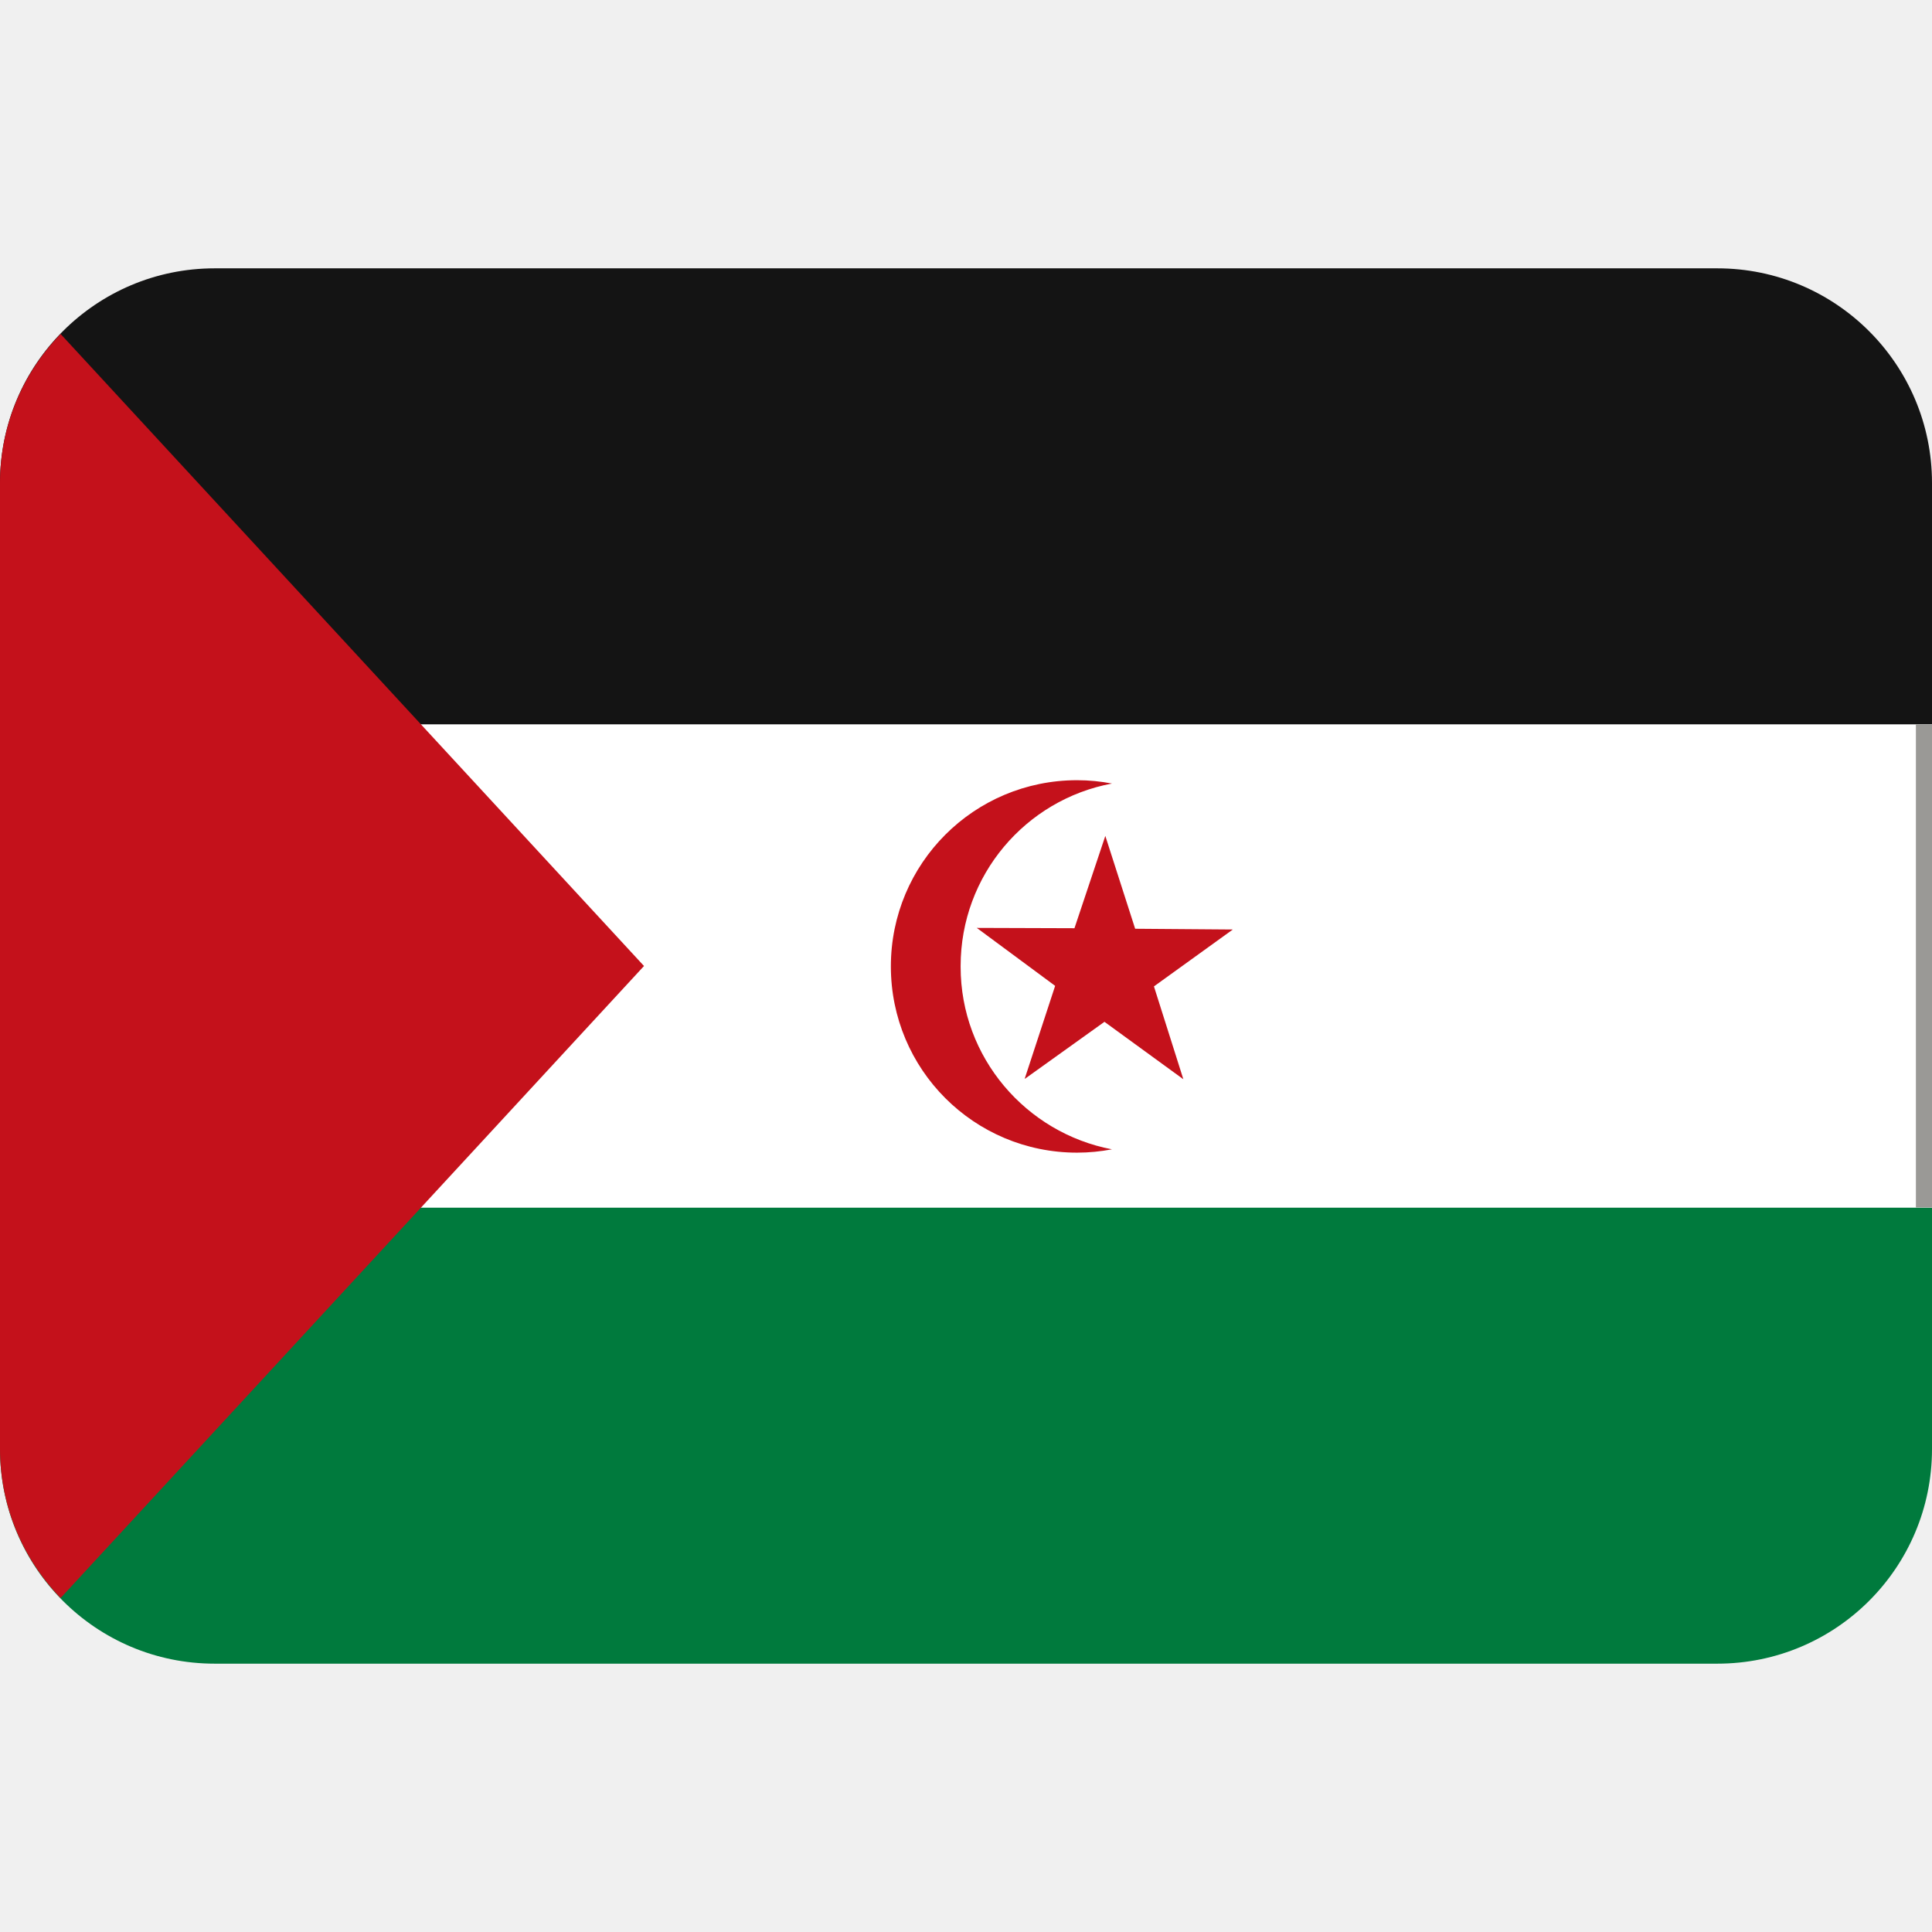
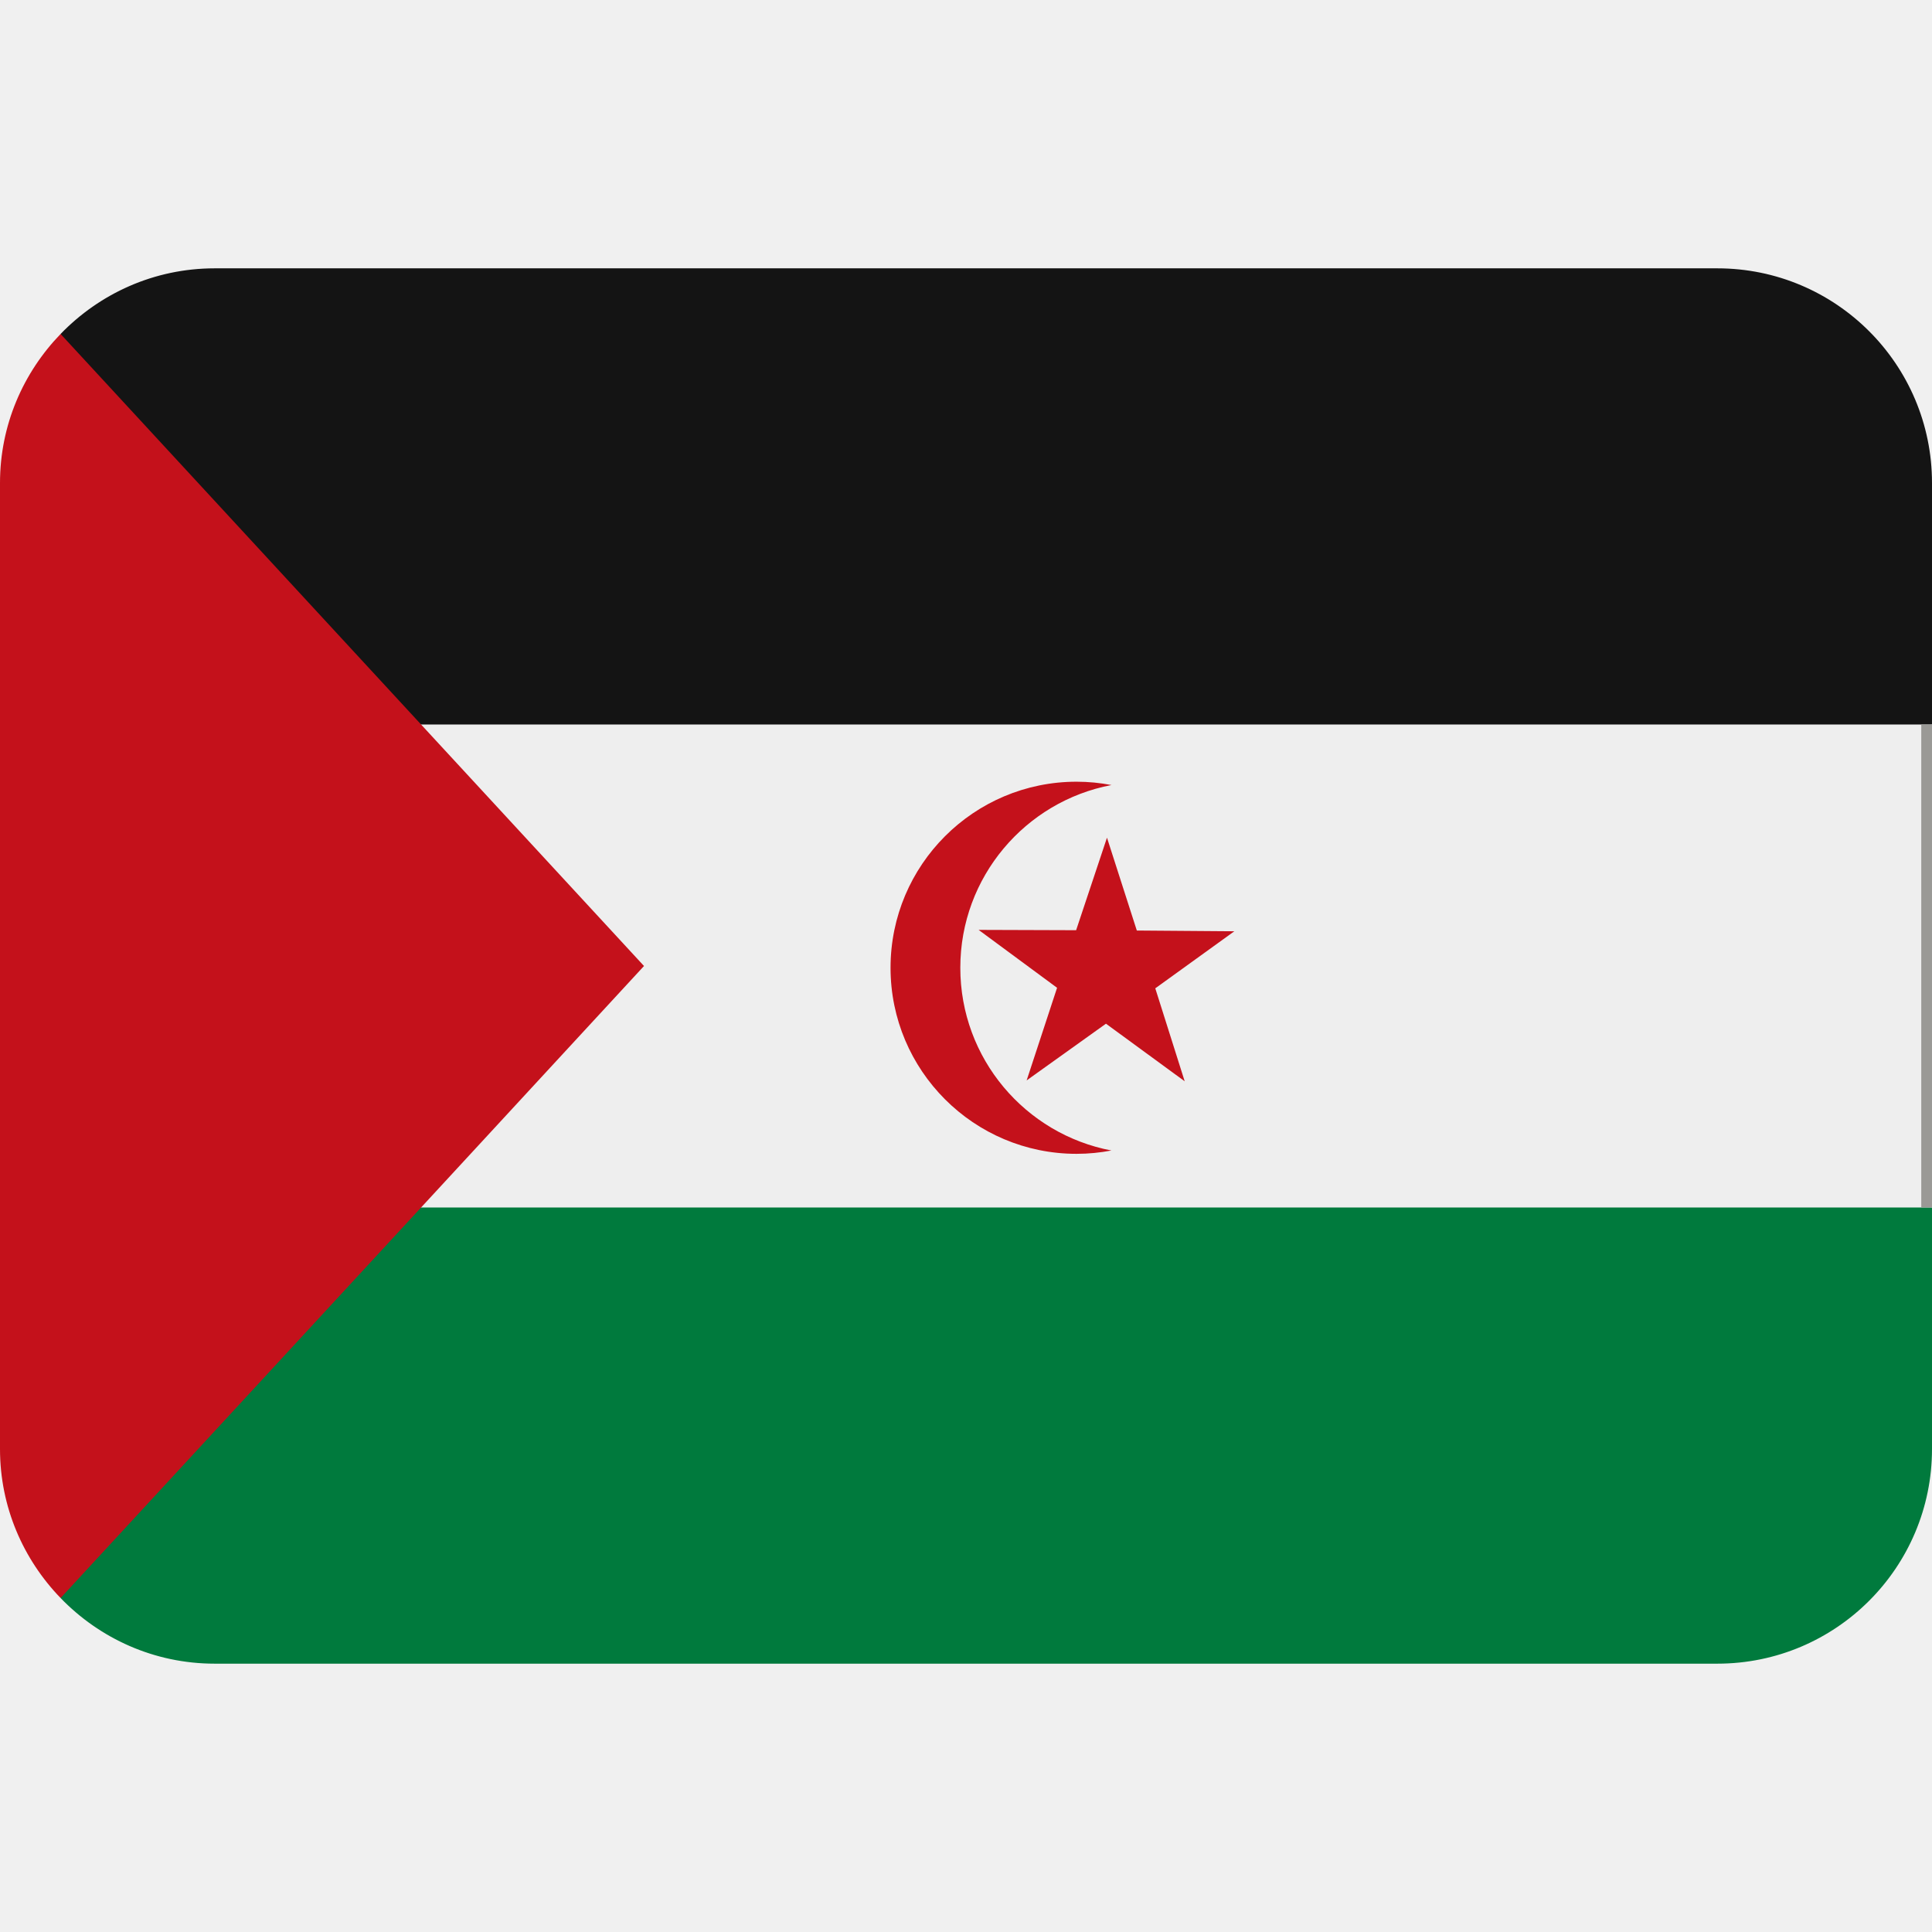
- <svg xmlns="http://www.w3.org/2000/svg" version="1.1" viewBox="0 0 36 36">
-   <path d="M32 5H4C1.791 5 0 6.791 0 9v4.5h36V9c0-2.209-1.791-4-4-4z" fill="#141414" />
-   <path d="m0 27c0 2.21 1.79 4 4 4h28c2.21 0 4-1.79 4-4v-4.5h-36v4.5z" fill="#007A3D" />
-   <path d="M0 13.5h36v9H0z" fill="#FFF" />
-   <path d="M1.129 6.223C.433 6.943 0 7.92 0 9v18c0 1.08.433 2.057 1.129 2.777L12 18 1.129 6.223z" fill="#C4111B" />
-   <g fill="#C4111B">
-     <path d="m17.9 18c0-1.69 1.21-3.1 2.82-3.4-0.211-0.04-0.428-0.062-0.65-0.062-1.92 0-3.47 1.55-3.47 3.47s1.55 3.47 3.47 3.47c0.222 0 0.439-0.022 0.65-0.062-1.6-0.304-2.82-1.71-2.82-3.4z" />
-     <path d="m19.1 20.1 1.48-1.06 1.47 1.07-0.548-1.73 1.47-1.06-1.82-0.014-0.556-1.73-0.575 1.72-1.82-6e-3 1.46 1.08-0.567 1.73z" />
-   </g>
-   <rect x="35.7" y="13.5" width=".3" height="9" fill="#9a9996" />
+ <svg xmlns="http://www.w3.org/2000/svg" viewBox="0 0 36 36" version="1.1" id="svg6">
+   <defs id="defs6" />
+   <path fill="#141414" d="M 32,5 H 4 C 2.872,5 1.856,5.471 1.129,6.223 L 4,16 h 29 l 3,-2.5 V 9 C 36,6.791 34.209,5 32,5 Z" id="path1" />
+   <path fill="#141414" d="M 32,31 H 4 C 2.872,31 1.856,30.529 1.129,29.777 L 4,20 h 29 l 3,2.5 V 27 c 0,2.209 -1.791,4 -4,4 z" id="path7" style="fill:#007a3d;fill-opacity:1" />
+   <path fill="#eeeeee" d="m 4,13.5 h 32 v 9 H 4 Z" id="path3" />
+   <path fill="#c4111b" d="M 1.129,6.223 C 0.433,6.943 0,7.92 0,9 v 18 c 0,1.08 0.433,2.057 1.129,2.777 L 12,18 Z" id="path4" />
+   <path d="m 17.894,18.033 c 0,-1.692 1.213,-3.101 2.817,-3.405 -0.211,-0.04 -0.428,-0.062 -0.65,-0.062 -1.915,0 -3.467,1.552 -3.467,3.467 0,1.915 1.552,3.467 3.466,3.467 0.222,0 0.439,-0.022 0.65,-0.062 -1.603,-0.304 -2.816,-1.712 -2.816,-3.405 z" id="path5" style="fill:#c4111b" />
+   <path d="m 19.13,20.132 1.478,-1.057 1.467,1.073 -0.548,-1.732 1.473,-1.063 -1.817,-0.014 -0.556,-1.73 -0.575,1.724 -1.817,-0.006 1.462,1.079 z" id="path6" style="fill:#c4111b" />
+   <rect x="35.8" y="13.5" width="0.2" height="9" fill="#9a9996" id="rect6" />
</svg>
